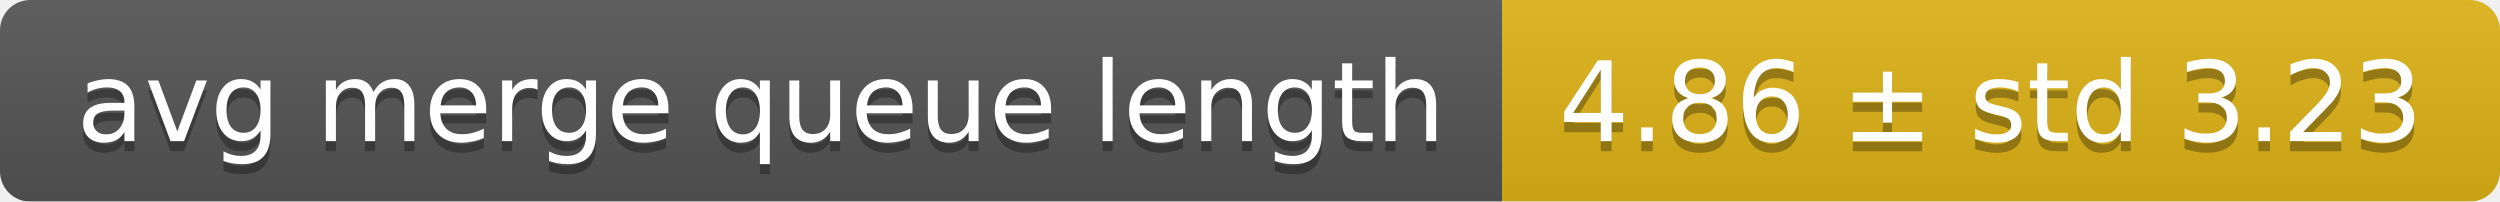
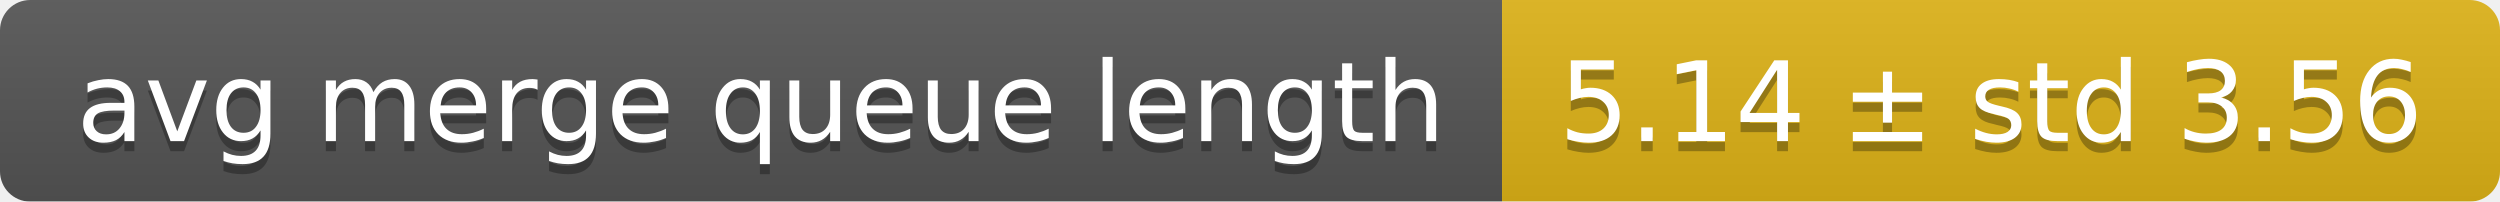
<svg xmlns="http://www.w3.org/2000/svg" width="248" height="20">
  <linearGradient id="smooth" x2="0" y2="100%">
    <stop offset="0" stop-color="#bbb" stop-opacity=".1" />
    <stop offset="1" stop-opacity=".1" />
  </linearGradient>
  <mask id="round">
    <rect width="248" height="20" rx="3" fill="#fff" />
  </mask>
  <g mask="url(#round)">
    <rect width="149" height="20" fill="#555" />
    <rect x="149" width="99" height="20" fill="#dfb317" />
    <rect width="248" height="20" fill="url(#smooth)" />
  </g>
  <g fill="#fff" text-anchor="middle" font-family="DejaVu Sans,Verdana,Geneva,sans-serif" font-size="11">
    <text x="75.5" y="15" fill="#010101" fill-opacity=".3">avg merge queue length</text>
    <text x="75.5" y="14">avg merge queue length</text>
-     <text x="197.5" y="15" fill="#010101" fill-opacity=".3">4.86 ± std 3.23</text>
-     <text x="197.5" y="14">4.86 ± std 3.23</text>
+     <text x="197.5" y="15" fill="#010101" fill-opacity=".3">5.14 ± std 3.56</text>
+     <text x="197.5" y="14">5.14 ± std 3.56</text>
  </g>
</svg>
